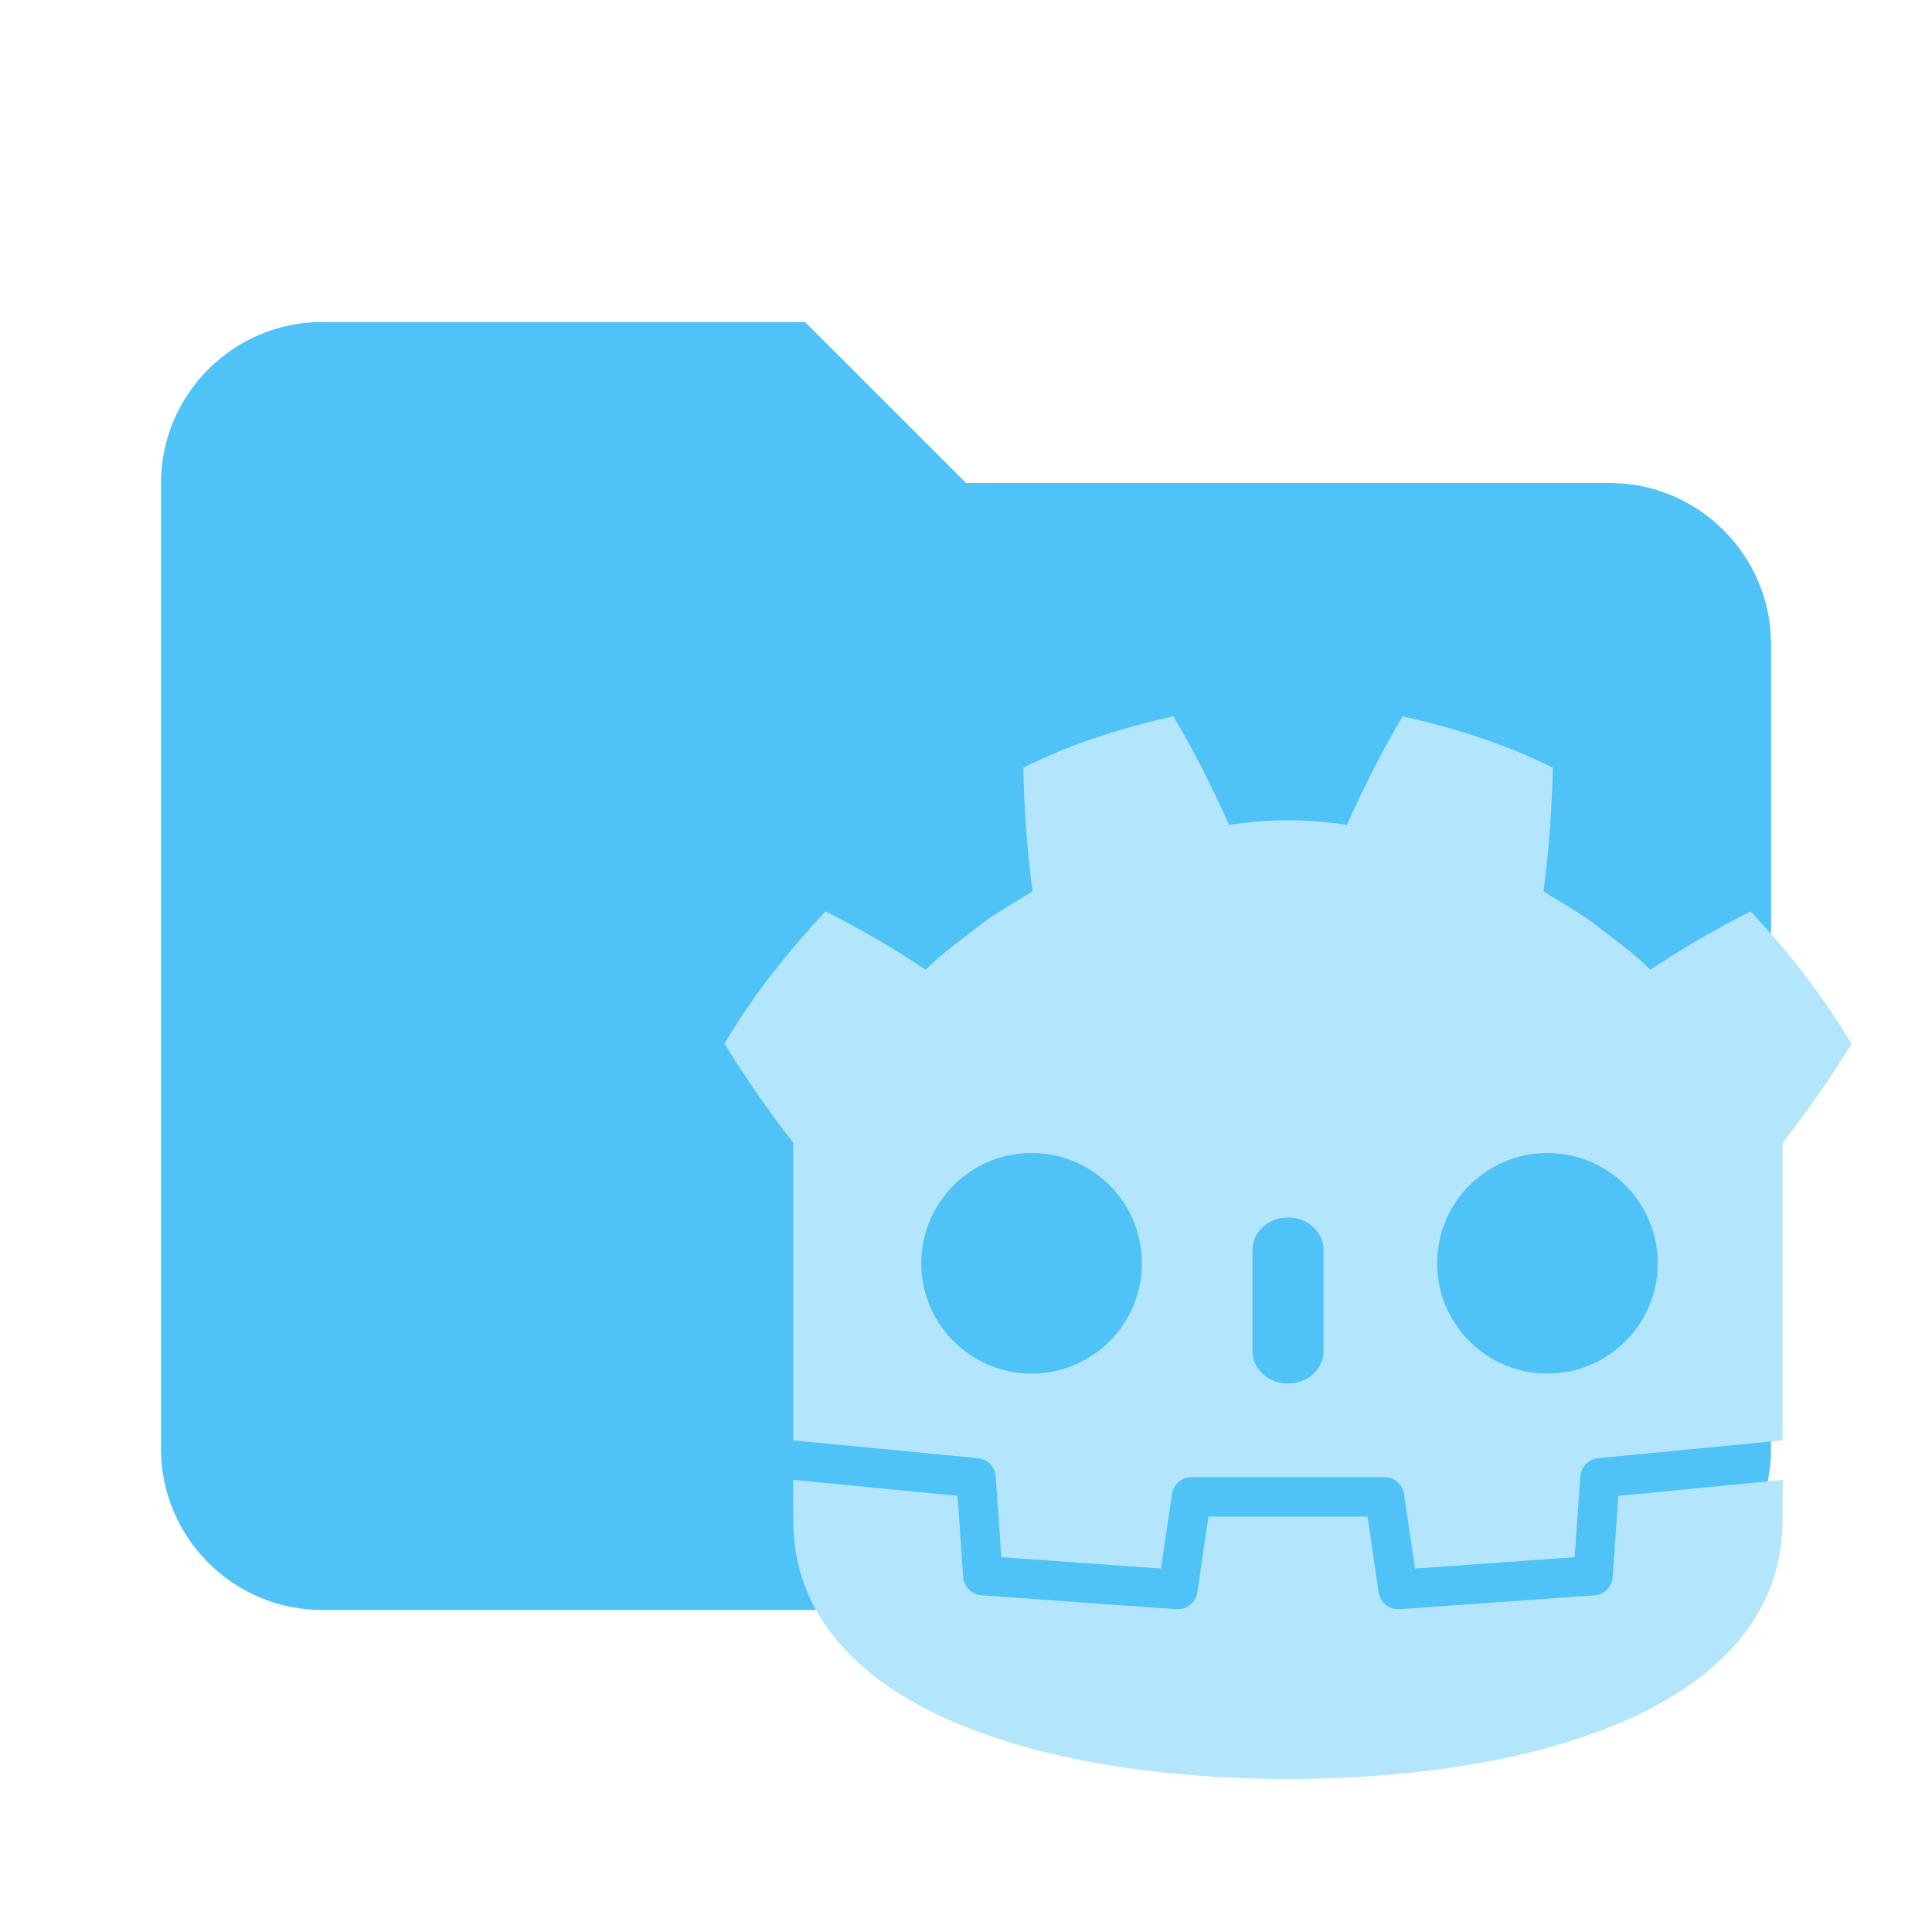
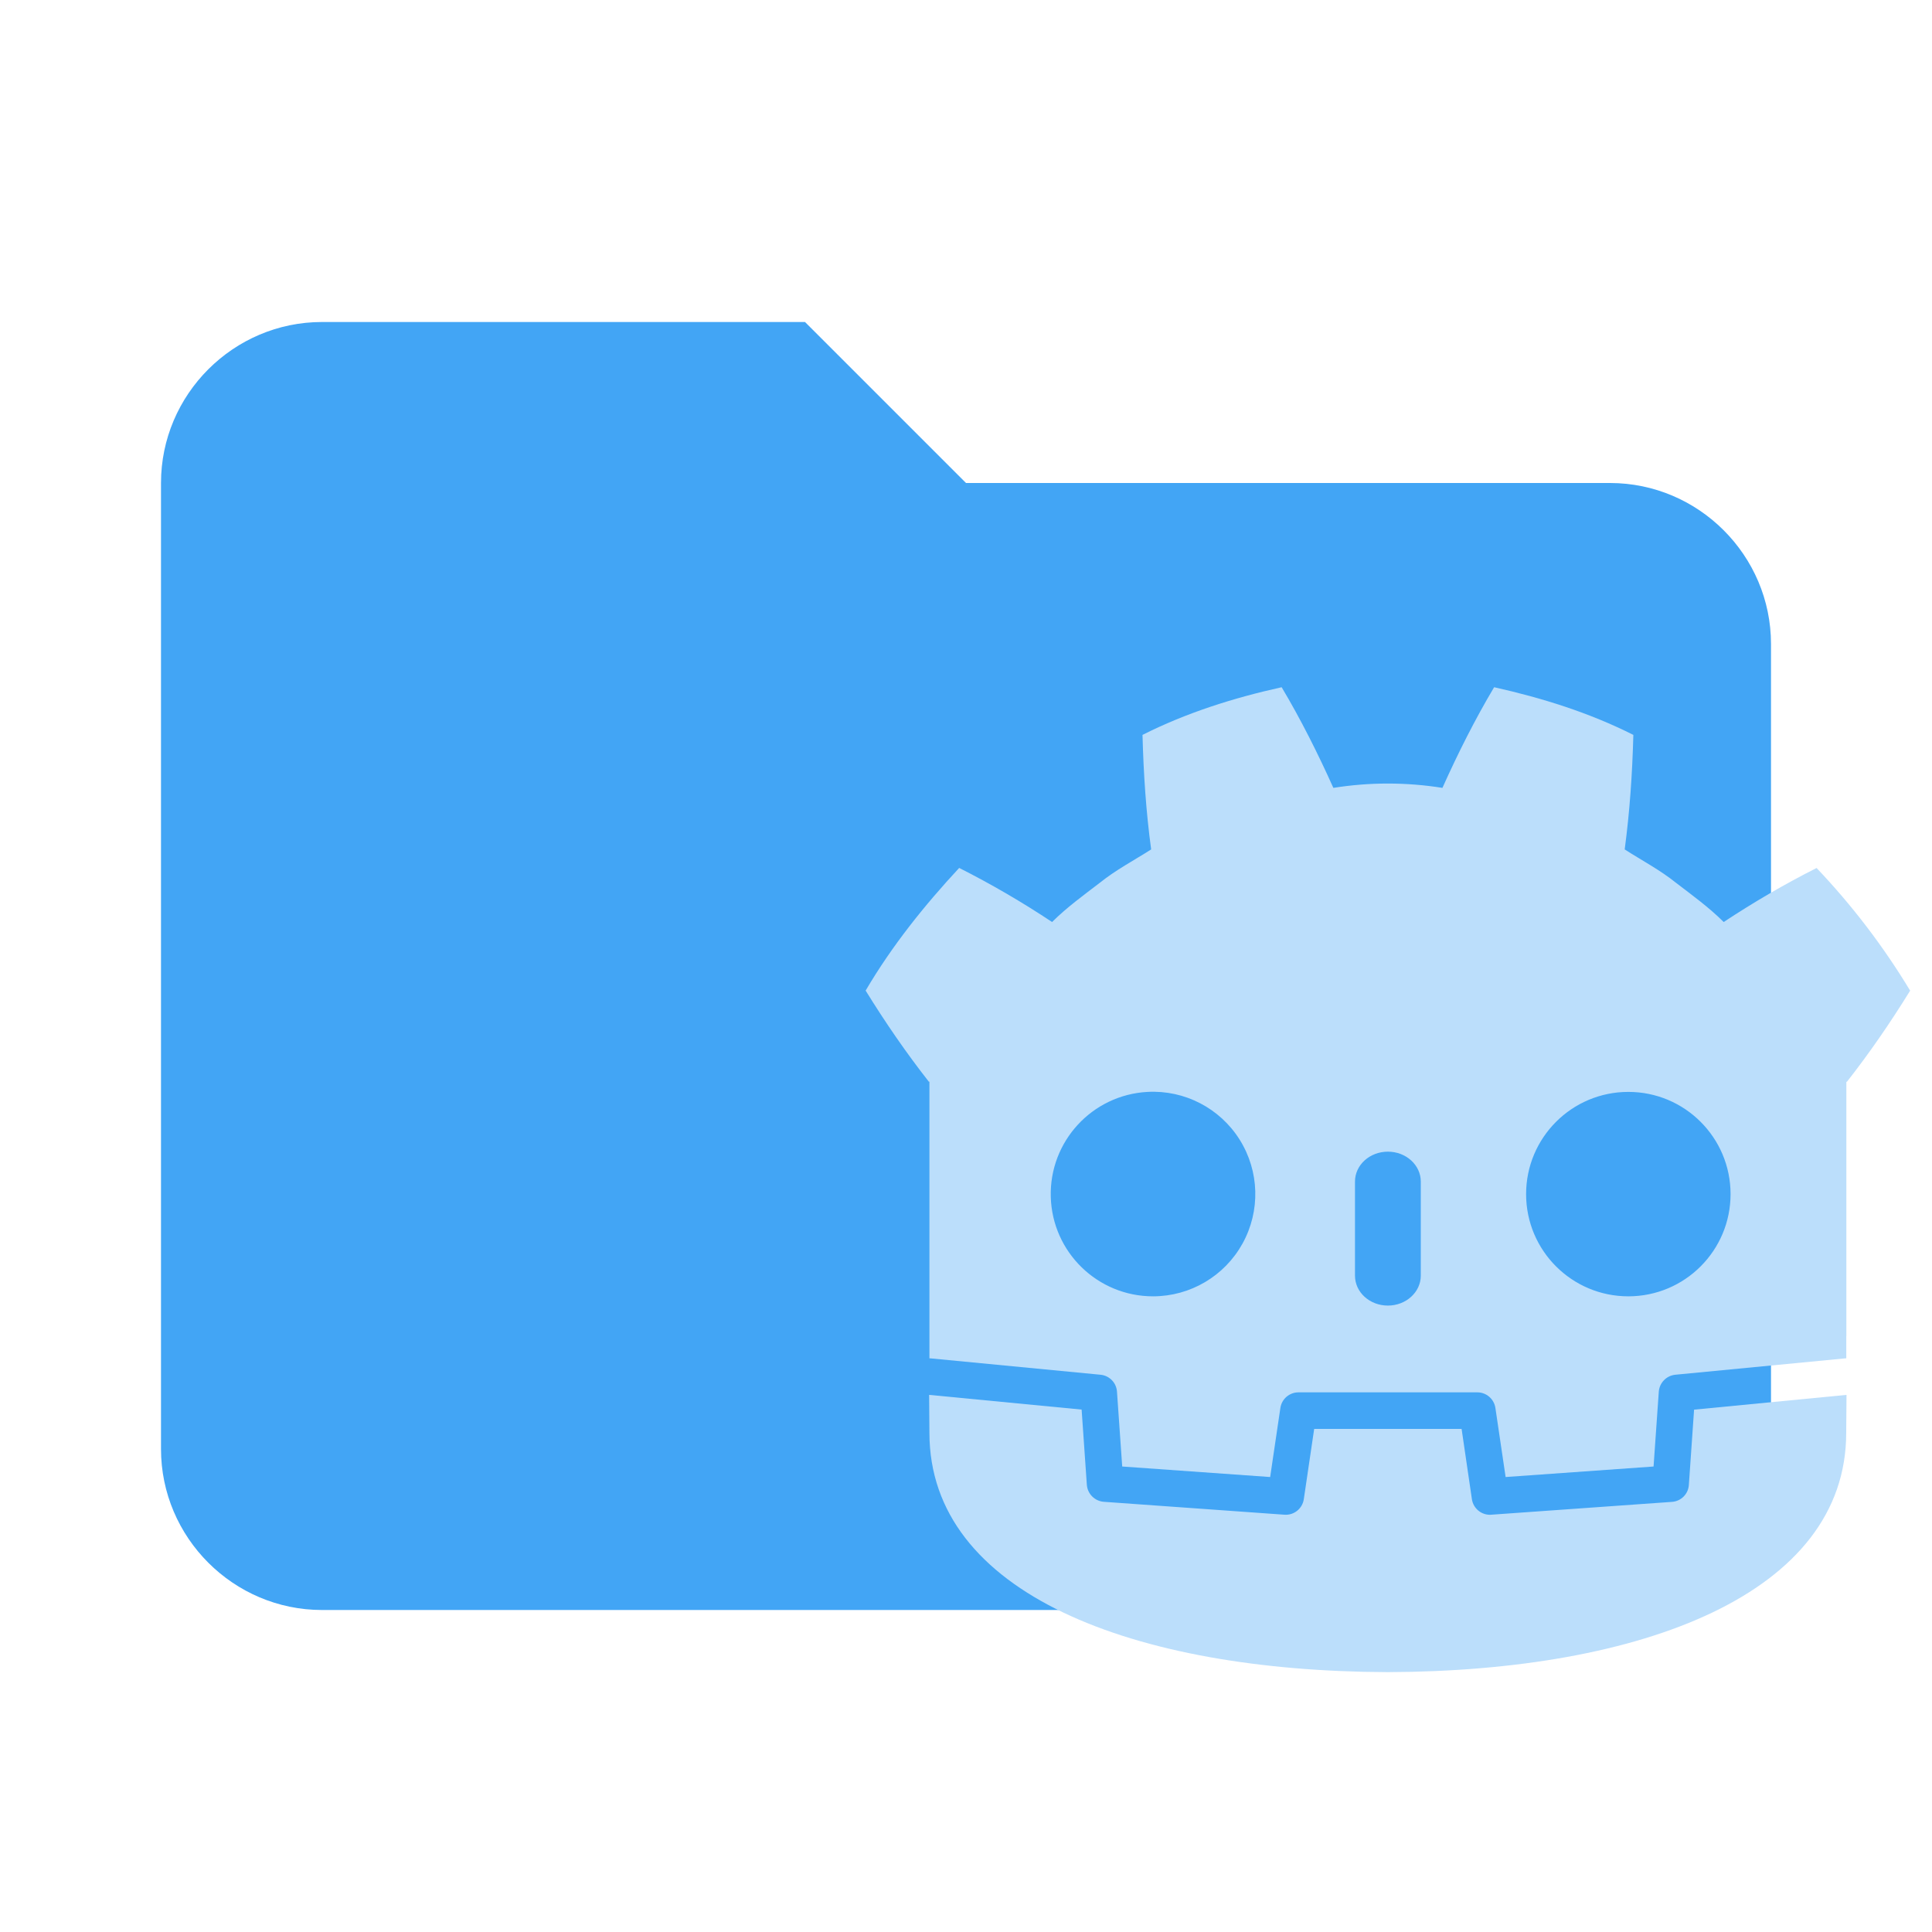
- <svg xmlns="http://www.w3.org/2000/svg" viewBox="0 0 24 24">
-   <path fill="#4FC3F7" d="M10 4H4c-1.1 0-2 .9-2 2v12c0 1.1.9 2 2 2h16c1.1 0 2-.9 2-2V8c0-1.1-.9-2-2-2h-8l-2-2z" />
-   <g fill="#B3E5FC">
-     <path d="M14.576 8.899c-.64.142-1.272.34-1.865.639.014.524.047 1.026.116 1.535-.23.147-.473.274-.688.447-.219.168-.442.329-.64.526-.4-.266-.816-.508-1.245-.725-.464.5-.899 1.04-1.254 1.644.267.432.546.837.847 1.221h.008v3.708l.02.001 2.273.219a.244.244 0 0 1 .221.227l.07 1.003 1.983.141.137-.926a.245.245 0 0 1 .242-.209h2.398c.121 0 .224.089.242.209l.137.926 1.983-.141.07-1.003a.247.247 0 0 1 .221-.227l2.272-.219.02-.001v-.296h.001v-3.411h.008c.301-.384.58-.789.847-1.221a9.54 9.54 0 0 0-1.254-1.644c-.431.217-.85.463-1.245.724-.198-.197-.421-.358-.64-.526-.215-.173-.457-.299-.687-.447.068-.51.102-1.012.116-1.535-.593-.299-1.226-.496-1.866-.639-.256.429-.489.894-.693 1.349a4.646 4.646 0 0 0-.726-.058h-.01c-.243 0-.486.02-.726.058-.204-.455-.437-.92-.693-1.349zm-1.798 5.424a1.37 1.37 0 1 1 .074 2.74 1.37 1.37 0 0 1-.074-2.74zm6.444 0a1.37 1.37 0 0 1 .002 2.74h-.001a1.369 1.369 0 0 1-.001-2.74zM16 15.124c.244 0 .441.18.441.401v1.261c0 .221-.198.401-.441.401-.244 0-.441-.179-.441-.401v-1.261c0-.222.197-.401.441-.401z" />
-     <path d="m20.104 18.582-.07 1.009a.243.243 0 0 1-.227.227l-2.421.172-.018.001a.245.245 0 0 1-.242-.209l-.138-.942h-1.976l-.139.942a.244.244 0 0 1-.26.208l-2.421-.173a.247.247 0 0 1-.227-.227l-.07-1.009-2.044-.197.004.508c0 2.159 2.738 3.196 6.14 3.208h.008c3.402-.012 6.14-1.049 6.14-3.208l.004-.508-2.043.198z" />
+ <svg xmlns="http://www.w3.org/2000/svg" version="1.1" viewBox="0 0 24 24">
+   <path d="M10 4H4c-1.1 0-2 .9-2 2v12c0 1.1.9 2 2 2h16c1.1 0 2-.9 2-2V8c0-1.1-.9-2-2-2h-8l-2-2z" fill="#42a5f5" />
+   <g transform="matrix(.92681 0 0 .92681 2.4119 .28928)" fill="#bbdefb">
+     <path d="m14.576 8.899c-0.64 0.142-1.272 0.34-1.865 0.639 0.014 0.524 0.047 1.026 0.116 1.535-0.23 0.147-0.473 0.274-0.688 0.447-0.219 0.168-0.442 0.329-0.64 0.526-0.4-0.266-0.816-0.508-1.245-0.725-0.464 0.5-0.899 1.04-1.254 1.644 0.267 0.432 0.546 0.837 0.847 1.221h8e-3v3.708l0.02 1e-3 2.273 0.219a0.244 0.244 0 0 1 0.221 0.227l0.07 1.003 1.983 0.141 0.137-0.926a0.245 0.245 0 0 1 0.242-0.209h2.398c0.121 0 0.224 0.089 0.242 0.209l0.137 0.926 1.983-0.141 0.07-1.003a0.247 0.247 0 0 1 0.221-0.227l2.272-0.219 0.02-1e-3v-0.296h1e-3v-3.411h8e-3c0.301-0.384 0.58-0.789 0.847-1.221a9.54 9.54 0 0 0-1.254-1.644c-0.431 0.217-0.85 0.463-1.245 0.724-0.198-0.197-0.421-0.358-0.64-0.526-0.215-0.173-0.457-0.299-0.687-0.447 0.068-0.51 0.102-1.012 0.116-1.535-0.593-0.299-1.226-0.496-1.866-0.639-0.256 0.429-0.489 0.894-0.693 1.349a4.646 4.646 0 0 0-0.726-0.058h-0.01c-0.243 0-0.486 0.02-0.726 0.058-0.204-0.455-0.437-0.92-0.693-1.349zm-1.798 5.424a1.371 1.371 0 1 1 0.074 2.74 1.371 1.371 0 0 1-0.074-2.74zm6.444 0a1.37 1.37 0 0 1 2e-3 2.74h-1e-3a1.37 1.37 0 0 1-1e-3 -2.74zm-3.222 0.801c0.244 0 0.441 0.18 0.441 0.401v1.261c0 0.221-0.198 0.401-0.441 0.401-0.244 0-0.441-0.179-0.441-0.401v-1.261c0-0.222 0.197-0.401 0.441-0.401z" />
+     <path d="m20.104 18.582-0.07 1.009a0.243 0.243 0 0 1-0.227 0.227l-2.421 0.172-0.018 1e-3a0.245 0.245 0 0 1-0.242-0.209l-0.138-0.942h-1.976l-0.139 0.942a0.244 0.244 0 0 1-0.26 0.208l-2.421-0.173a0.247 0.247 0 0 1-0.227-0.227l-0.07-1.009-2.044-0.197 4e-3 0.508c0 2.159 2.738 3.196 6.14 3.208h8e-3c3.402-0.012 6.14-1.049 6.14-3.208l4e-3 -0.508z" />
  </g>
</svg>
